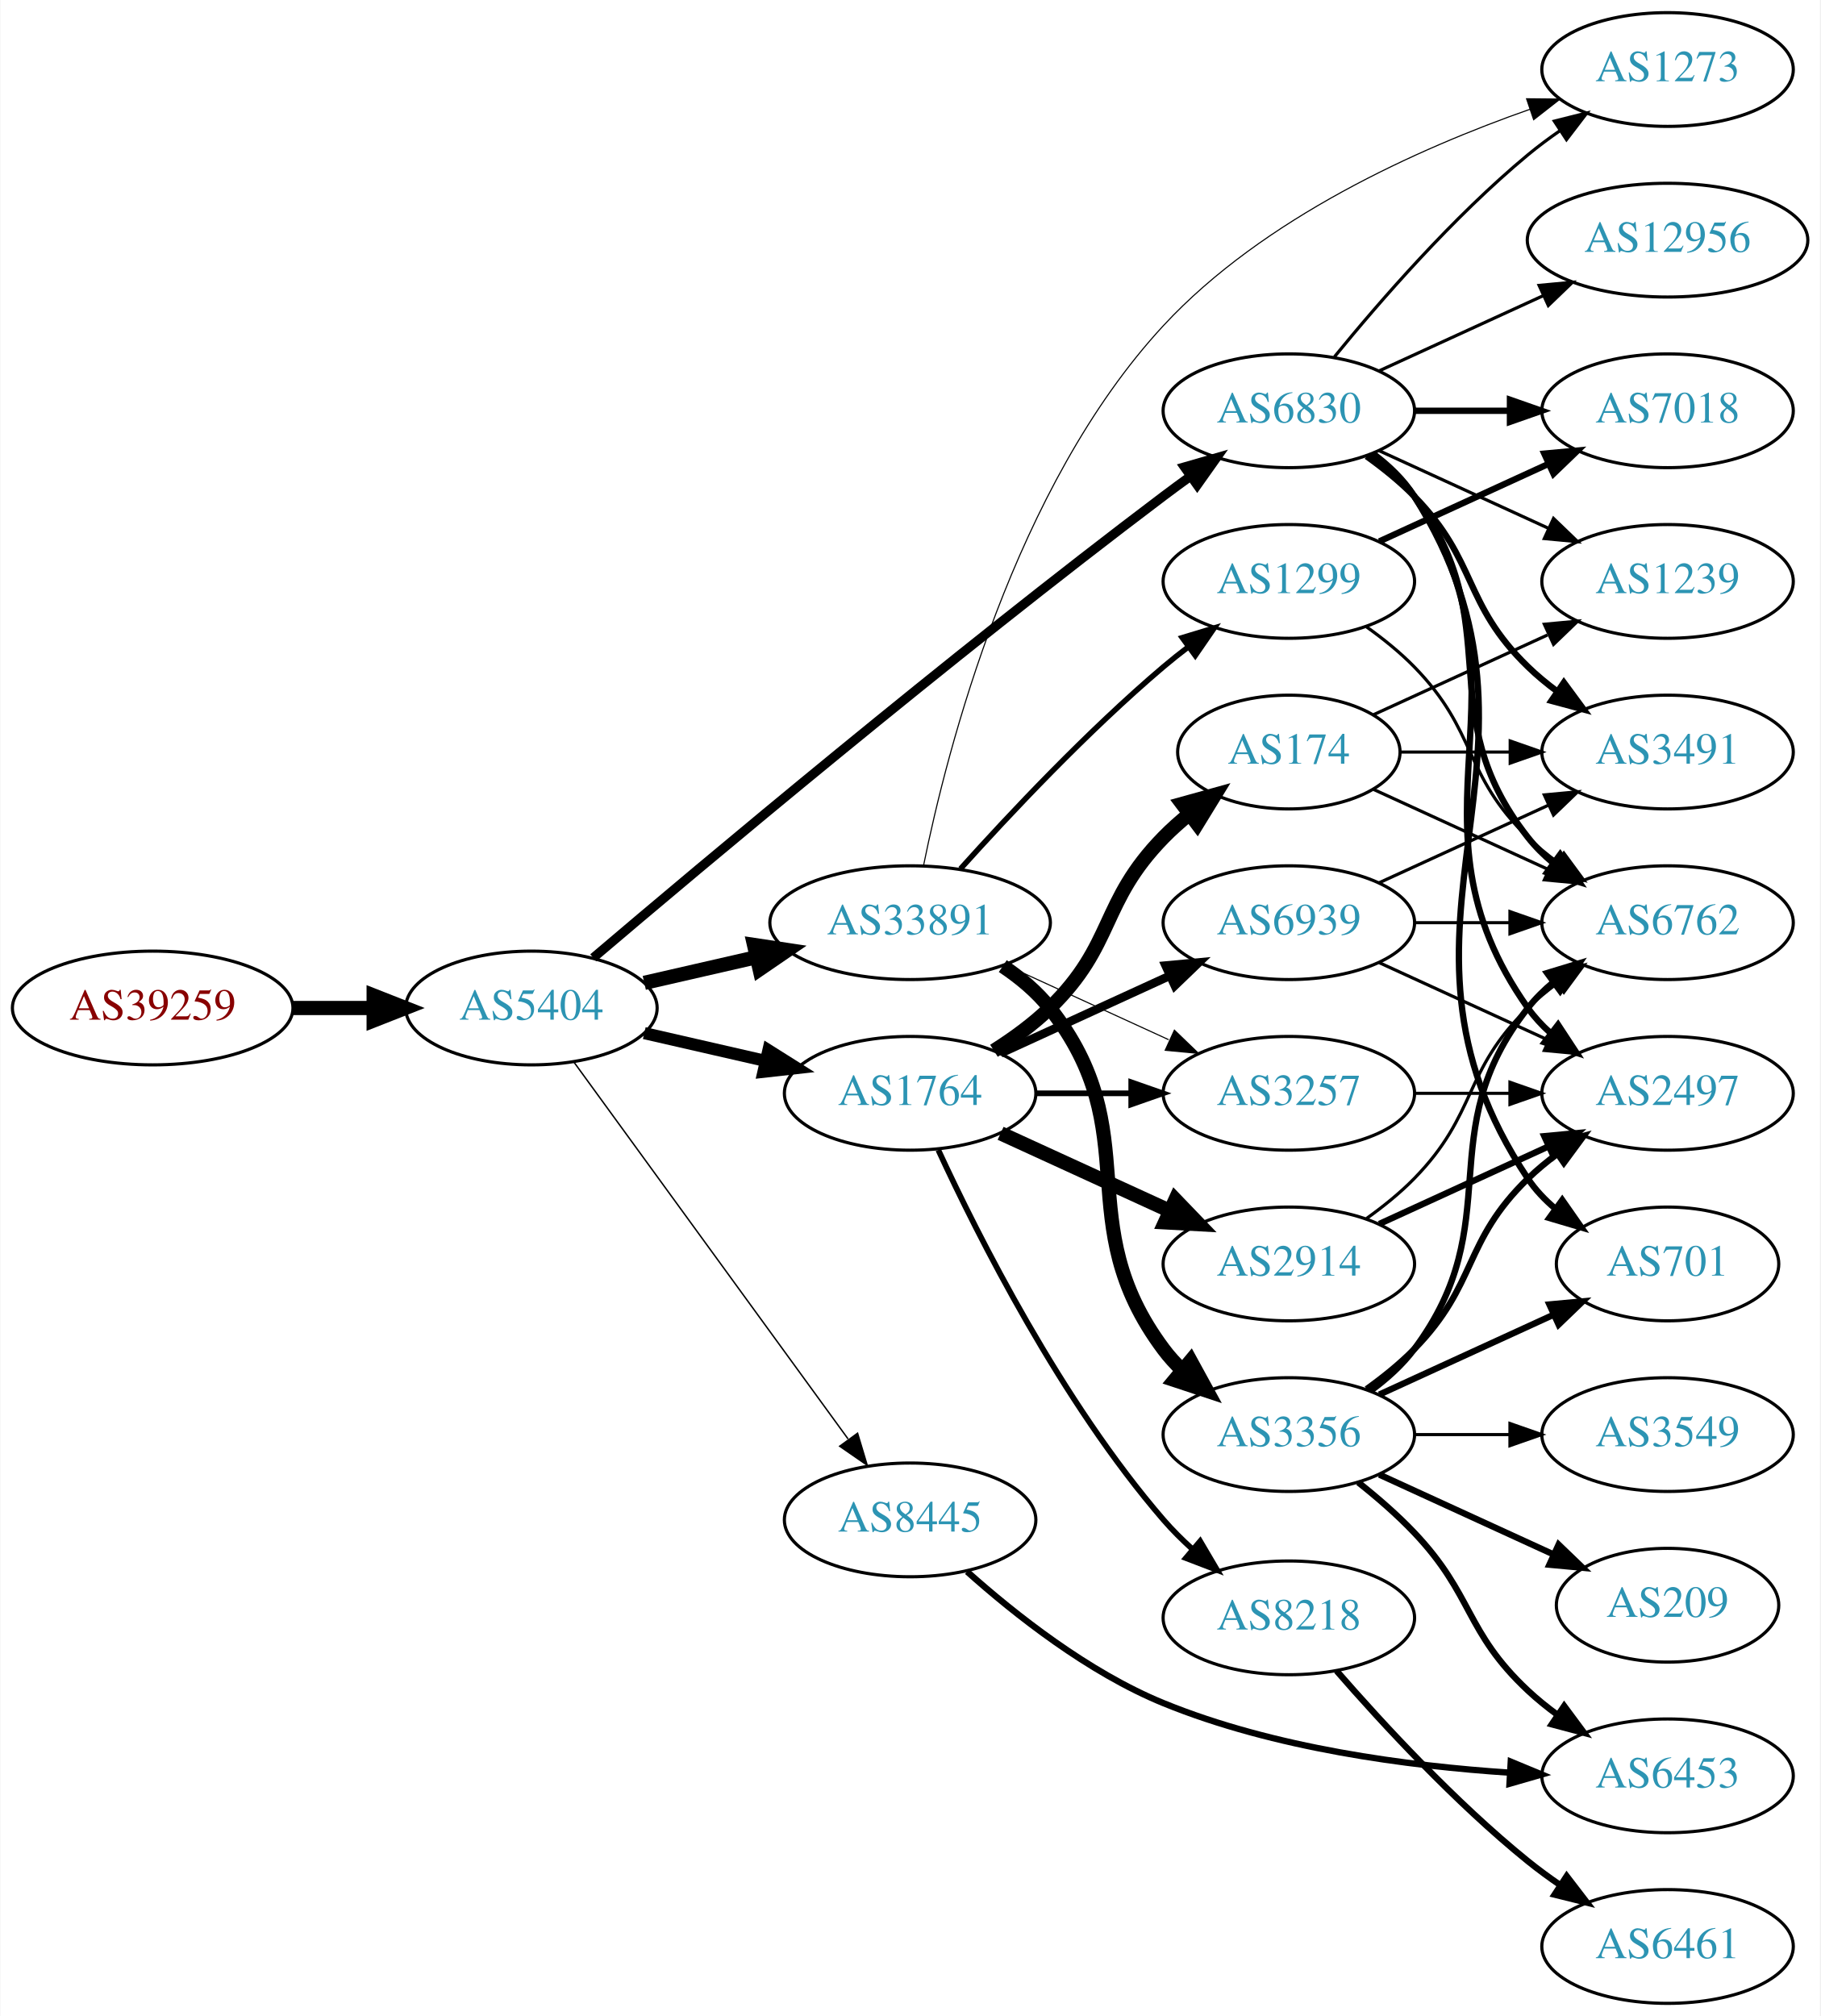
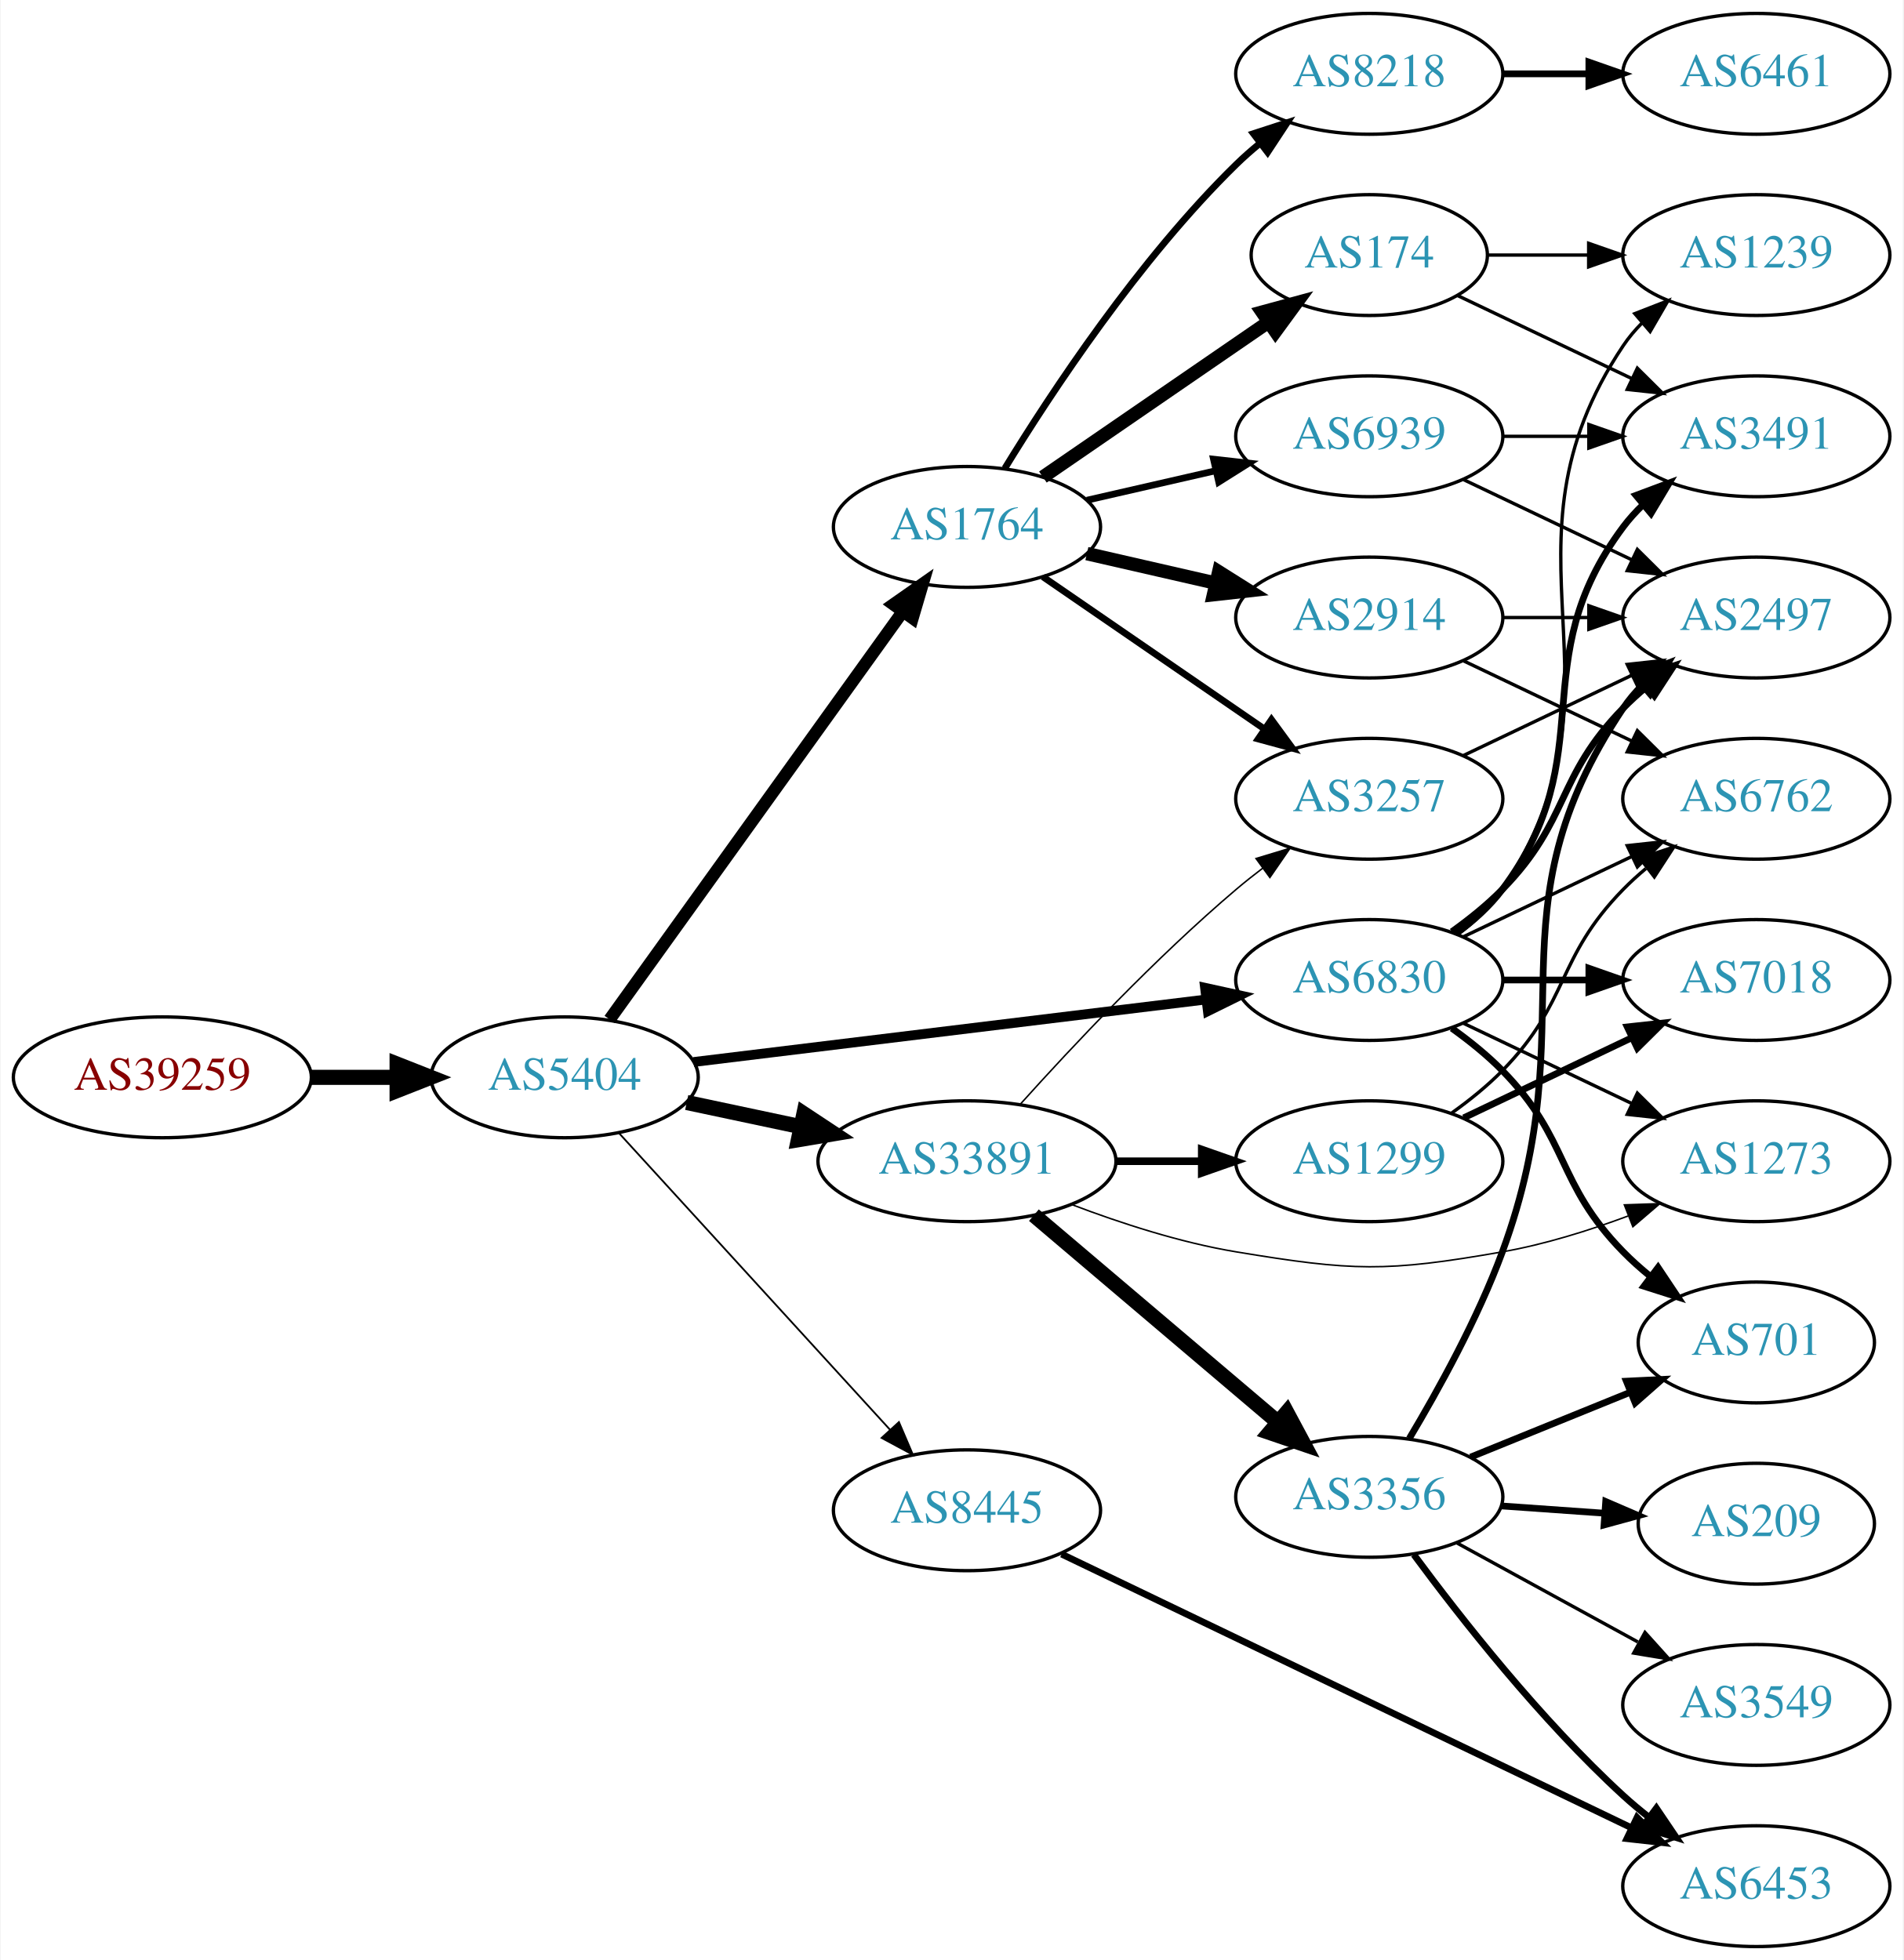
- <svg xmlns="http://www.w3.org/2000/svg" xmlns:xlink="http://www.w3.org/1999/xlink" width="576pt" height="638pt" viewBox="0.00 0.00 575.76 638.00">
-   <g id="graph0" class="graph" transform="scale(1 1) rotate(0) translate(4 634)">
-     <polygon fill="white" stroke="none" points="-4,4 -4,-634 571.762,-634 571.762,4 -4,4" />
+ <svg xmlns="http://www.w3.org/2000/svg" xmlns:xlink="http://www.w3.org/1999/xlink" width="567pt" height="584pt" viewBox="0.00 0.00 566.66 584.00">
+   <g id="graph0" class="graph" transform="scale(1 1) rotate(0) translate(4 580)">
+     <polygon fill="white" stroke="none" points="-4,4 -4,-580 562.663,-580 562.663,4 -4,4" />
    <g id="node1" class="node">
      <g id="a_node1">
        <a xlink:href="/asn/39259" xlink:title="AS39259 ~ Reisenbauer Holding OUE [AT]">
-           <ellipse fill="#ffffff" stroke="black" cx="44.196" cy="-315" rx="44.393" ry="18" />
-           <text text-anchor="middle" x="44.196" y="-311.3" font-family="Times,serif" font-size="14.00" fill="#880000">AS39259</text>
+           <ellipse fill="#ffffff" stroke="black" cx="44.196" cy="-259" rx="44.393" ry="18" />
+           <text text-anchor="middle" x="44.196" y="-255.3" font-family="Times,serif" font-size="14.00" fill="#880000">AS39259</text>
        </a>
      </g>
    </g>
    <g id="node2" class="node">
      <g id="a_node2">
        <a xlink:href="/asn/5404" xlink:title="AS5404 ~ ASN conova communications GmbH [AT]">
-           <ellipse fill="#ffffff" stroke="black" cx="164.039" cy="-315" rx="39.794" ry="18" />
-           <text text-anchor="middle" x="164.039" y="-311.3" font-family="Times,serif" font-size="14.00" fill="#2c94b3">AS5404</text>
+           <ellipse fill="#ffffff" stroke="black" cx="164.039" cy="-259" rx="39.794" ry="18" />
+           <text text-anchor="middle" x="164.039" y="-255.3" font-family="Times,serif" font-size="14.00" fill="#2c94b3">AS5404</text>
        </a>
      </g>
    </g>
    <g id="edge1" class="edge">
-       <path fill="none" stroke="black" stroke-width="4.5" d="M88.407,-315C96.72,-315 105.482,-315 113.965,-315" />
-       <polygon fill="black" stroke="black" stroke-width="4.5" points="114.123,-318.938 124.123,-315 114.123,-311.063 114.123,-318.938" />
+       <path fill="none" stroke="black" stroke-width="4.5" d="M88.407,-259C96.72,-259 105.482,-259 113.965,-259" />
+       <polygon fill="black" stroke="black" stroke-width="4.5" points="114.123,-262.938 124.123,-259 114.123,-255.063 114.123,-262.938" />
    </g>
    <g id="node3" class="node">
      <g id="a_node3">
-         <a xlink:href="/asn/6830" xlink:title="AS6830 ~ LGI-UPC [AT]">
-           <ellipse fill="#ffffff" stroke="black" cx="403.724" cy="-504" rx="39.794" ry="18" />
-           <text text-anchor="middle" x="403.724" y="-500.3" font-family="Times,serif" font-size="14.00" fill="#2c94b3">AS6830</text>
+         <a xlink:href="/asn/1764" xlink:title="AS1764 ~ NEXTLAYER-AS [AT]">
+           <ellipse fill="#ffffff" stroke="black" cx="283.881" cy="-423" rx="39.794" ry="18" />
+           <text text-anchor="middle" x="283.881" y="-419.3" font-family="Times,serif" font-size="14.00" fill="#2c94b3">AS1764</text>
        </a>
      </g>
    </g>
    <g id="edge2" class="edge">
-       <path fill="none" stroke="black" stroke-width="2.925" d="M183.607,-330.881C218.382,-360.45 295.973,-425.603 364.077,-477 366.84,-479.085 369.744,-481.217 372.667,-483.325" />
-       <polygon fill="black" stroke="black" stroke-width="2.925" points="370.677,-486.204 380.857,-489.139 374.729,-480.496 370.677,-486.204" />
+       <path fill="none" stroke="black" stroke-width="3.706" d="M177.427,-276.241C198.257,-305.23 240.391,-363.866 264.62,-397.586" />
+       <polygon fill="black" stroke="black" stroke-width="3.706" points="261.981,-399.912 270.659,-405.99 267.666,-395.827 261.981,-399.912" />
    </g>
    <g id="node4" class="node">
      <g id="a_node4">
        <a xlink:href="/asn/33891" xlink:title="AS33891 ~ CORE-BACKBONE GMBH GLOBAL NETWORK [DE]">
-           <ellipse fill="#ffffff" stroke="black" cx="283.881" cy="-342" rx="44.393" ry="18" />
-           <text text-anchor="middle" x="283.881" y="-338.3" font-family="Times,serif" font-size="14.00" fill="#2c94b3">AS33891</text>
+           <ellipse fill="#ffffff" stroke="black" cx="283.881" cy="-234" rx="44.393" ry="18" />
+           <text text-anchor="middle" x="283.881" y="-230.3" font-family="Times,serif" font-size="14.00" fill="#2c94b3">AS33891</text>
        </a>
      </g>
    </g>
    <g id="edge3" class="edge">
-       <path fill="none" stroke="black" stroke-width="4.5" d="M199.758,-322.955C210.896,-325.507 223.432,-328.379 235.325,-331.104" />
-       <polygon fill="black" stroke="black" stroke-width="4.5" points="234.492,-334.953 245.119,-333.348 236.251,-327.276 234.492,-334.953" />
+       <path fill="none" stroke="black" stroke-width="4.5" d="M200.395,-251.499C211.092,-249.23 223.03,-246.697 234.427,-244.279" />
+       <polygon fill="black" stroke="black" stroke-width="4.5" points="235.294,-248.121 244.259,-242.194 233.66,-240.417 235.294,-248.121" />
    </g>
    <g id="node5" class="node">
      <g id="a_node5">
-         <a xlink:href="/asn/1764" xlink:title="AS1764 ~ NEXTLAYER-AS [AT]">
-           <ellipse fill="#ffffff" stroke="black" cx="283.881" cy="-288" rx="39.794" ry="18" />
-           <text text-anchor="middle" x="283.881" y="-284.3" font-family="Times,serif" font-size="14.00" fill="#2c94b3">AS1764</text>
+         <a xlink:href="/asn/6830" xlink:title="AS6830 ~ LGI-UPC [AT]">
+           <ellipse fill="#ffffff" stroke="black" cx="403.724" cy="-288" rx="39.794" ry="18" />
+           <text text-anchor="middle" x="403.724" y="-284.3" font-family="Times,serif" font-size="14.00" fill="#2c94b3">AS6830</text>
        </a>
      </g>
    </g>
    <g id="edge4" class="edge">
-       <path fill="none" stroke="black" stroke-width="3.825" d="M199.758,-307.045C211.758,-304.296 225.379,-301.175 238.071,-298.267" />
-       <polygon fill="black" stroke="black" stroke-width="3.825" points="239.037,-301.636 248.003,-295.991 237.474,-294.813 239.037,-301.636" />
+       <path fill="none" stroke="black" stroke-width="2.912" d="M202.438,-263.563C243.676,-268.595 310.12,-276.701 355.061,-282.185" />
+       <polygon fill="black" stroke="black" stroke-width="2.912" points="354.8,-285.679 365.15,-283.416 355.648,-278.73 354.8,-285.679" />
    </g>
    <g id="node6" class="node">
      <g id="a_node6">
        <a xlink:href="/asn/8445" xlink:title="AS8445 ~ SALZBURG-AG-AS [AT]">
-           <ellipse fill="#ffffff" stroke="black" cx="283.881" cy="-153" rx="39.794" ry="18" />
-           <text text-anchor="middle" x="283.881" y="-149.3" font-family="Times,serif" font-size="14.00" fill="#2c94b3">AS8445</text>
+           <ellipse fill="#ffffff" stroke="black" cx="283.881" cy="-130" rx="39.794" ry="18" />
+           <text text-anchor="middle" x="283.881" y="-126.3" font-family="Times,serif" font-size="14.00" fill="#2c94b3">AS8445</text>
        </a>
      </g>
    </g>
    <g id="edge5" class="edge">
-       <path fill="none" stroke="black" stroke-width="0.45" d="M177.427,-297.969C198.149,-269.483 239.952,-212.015 264.24,-178.626" />
-       <polygon fill="black" stroke="black" stroke-width="0.45" points="267.252,-180.436 270.304,-170.29 261.591,-176.318 267.252,-180.436" />
+       <path fill="none" stroke="black" stroke-width="0.529" d="M180.203,-242.4C200.709,-219.952 237.414,-179.772 260.932,-154.027" />
+       <polygon fill="black" stroke="black" stroke-width="0.529" points="263.614,-156.28 267.775,-146.537 258.446,-151.559 263.614,-156.28" />
    </g>
    <g id="node7" class="node">
      <g id="a_node7">
-         <a xlink:href="/asn/3491" xlink:title="AS3491 ~ PCCW Global, Inc. [US]">
-           <ellipse fill="#ffffff" stroke="black" cx="523.566" cy="-396" rx="39.794" ry="18" />
-           <text text-anchor="middle" x="523.566" y="-392.3" font-family="Times,serif" font-size="14.00" fill="#2c94b3">AS3491</text>
+         <a xlink:href="/asn/8218" xlink:title="AS8218 ~ legacy Neotelecoms [FR]">
+           <ellipse fill="#ffffff" stroke="black" cx="403.724" cy="-558" rx="39.794" ry="18" />
+           <text text-anchor="middle" x="403.724" y="-554.3" font-family="Times,serif" font-size="14.00" fill="#2c94b3">AS8218</text>
        </a>
      </g>
    </g>
    <g id="edge6" class="edge">
-       <path fill="none" stroke="black" stroke-width="2" d="M428.318,-489.611C433.574,-485.852 438.906,-481.563 443.37,-477 463.543,-456.383 458.677,-443.094 479.37,-423 482.215,-420.237 485.389,-417.614 488.689,-415.166" />
-       <polygon fill="black" stroke="black" stroke-width="2" points="490.755,-417.994 497.037,-409.462 486.806,-412.214 490.755,-417.994" />
+       <path fill="none" stroke="black" stroke-width="2" d="M295.147,-440.44C308.955,-462.991 335.144,-502.722 364.077,-531 366.217,-533.092 368.535,-535.137 370.934,-537.106" />
+       <polygon fill="black" stroke="black" stroke-width="2" points="369.201,-540.185 379.276,-543.464 373.445,-534.618 369.201,-540.185" />
    </g>
    <g id="node8" class="node">
      <g id="a_node8">
-         <a xlink:href="/asn/701" xlink:title="AS701 ~ UUNET [US]">
-           <ellipse fill="#ffffff" stroke="black" cx="523.566" cy="-234" rx="35.194" ry="18" />
-           <text text-anchor="middle" x="523.566" y="-230.3" font-family="Times,serif" font-size="14.00" fill="#2c94b3">AS701</text>
+         <a xlink:href="/asn/174" xlink:title="AS174 ~ Cogent Communications [US]">
+           <ellipse fill="#ffffff" stroke="black" cx="403.724" cy="-504" rx="35.194" ry="18" />
+           <text text-anchor="middle" x="403.724" y="-500.3" font-family="Times,serif" font-size="14.00" fill="#2c94b3">AS174</text>
        </a>
      </g>
    </g>
    <g id="edge7" class="edge">
-       <path fill="none" stroke="black" stroke-width="2" d="M430.25,-490.528C435.295,-486.777 440.05,-482.26 443.37,-477 495.32,-394.7 425.332,-341.944 479.37,-261 481.746,-257.442 484.766,-254.264 488.102,-251.451" />
-       <polygon fill="black" stroke="black" stroke-width="2" points="490.24,-254.224 496.306,-245.538 486.147,-248.545 490.24,-254.224" />
+       <path fill="none" stroke="black" stroke-width="4" d="M306.495,-437.857C325.333,-450.805 352.812,-469.693 373.588,-483.973" />
+       <polygon fill="black" stroke="black" stroke-width="4" points="371.813,-487.001 382.037,-489.781 375.779,-481.232 371.813,-487.001" />
    </g>
    <g id="node9" class="node">
      <g id="a_node9">
-         <a xlink:href="/asn/7018" xlink:title="AS7018 ~ AT&amp;T Services, Inc. [US]">
-           <ellipse fill="#ffffff" stroke="black" cx="523.566" cy="-504" rx="39.794" ry="18" />
-           <text text-anchor="middle" x="523.566" y="-500.3" font-family="Times,serif" font-size="14.00" fill="#2c94b3">AS7018</text>
+         <a xlink:href="/asn/2914" xlink:title="AS2914 ~ NTT America, Inc. [US]">
+           <ellipse fill="#ffffff" stroke="black" cx="403.724" cy="-396" rx="39.794" ry="18" />
+           <text text-anchor="middle" x="403.724" y="-392.3" font-family="Times,serif" font-size="14.00" fill="#2c94b3">AS2914</text>
        </a>
      </g>
    </g>
    <g id="edge8" class="edge">
-       <path fill="none" stroke="black" stroke-width="2" d="M443.636,-504C453.19,-504 463.539,-504 473.502,-504" />
-       <polygon fill="black" stroke="black" stroke-width="2" points="473.695,-507.5 483.695,-504 473.694,-500.5 473.695,-507.5" />
+       <path fill="none" stroke="black" stroke-width="4" d="M319.6,-415.045C331.6,-412.296 345.221,-409.175 357.914,-406.267" />
+       <polygon fill="black" stroke="black" stroke-width="4" points="358.88,-409.636 367.845,-403.991 357.316,-402.813 358.88,-409.636" />
    </g>
    <g id="node10" class="node">
      <g id="a_node10">
-         <a xlink:href="/asn/2497" xlink:title="AS2497 ~ Internet Initiative Japan Inc. [JP]">
-           <ellipse fill="#ffffff" stroke="black" cx="523.566" cy="-288" rx="39.794" ry="18" />
-           <text text-anchor="middle" x="523.566" y="-284.3" font-family="Times,serif" font-size="14.00" fill="#2c94b3">AS2497</text>
+         <a xlink:href="/asn/6939" xlink:title="AS6939 ~ Hurricane Electric LLC [US]">
+           <ellipse fill="#ffffff" stroke="black" cx="403.724" cy="-450" rx="39.794" ry="18" />
+           <text text-anchor="middle" x="403.724" y="-446.3" font-family="Times,serif" font-size="14.00" fill="#2c94b3">AS6939</text>
        </a>
      </g>
    </g>
    <g id="edge9" class="edge">
-       <path fill="none" stroke="black" stroke-width="2" d="M430.043,-490.393C435.099,-486.649 439.91,-482.169 443.37,-477 484.395,-415.706 436.791,-375.225 479.37,-315 481.361,-312.184 483.748,-309.599 486.364,-307.24" />
-       <polygon fill="black" stroke="black" stroke-width="2" points="488.917,-309.694 494.733,-300.838 484.664,-304.135 488.917,-309.694" />
+       <path fill="none" stroke="black" stroke-width="2" d="M319.6,-430.955C331.6,-433.704 345.221,-436.825 357.914,-439.733" />
+       <polygon fill="black" stroke="black" stroke-width="2" points="357.316,-443.187 367.845,-442.009 358.88,-436.364 357.316,-443.187" />
    </g>
    <g id="node11" class="node">
      <g id="a_node11">
-         <a xlink:href="/asn/6762" xlink:title="AS6762 ~ TELECOM ITALIA SPARKLE S.p.A. [IT]">
-           <ellipse fill="#ffffff" stroke="black" cx="523.566" cy="-342" rx="39.794" ry="18" />
-           <text text-anchor="middle" x="523.566" y="-338.3" font-family="Times,serif" font-size="14.00" fill="#2c94b3">AS6762</text>
+         <a xlink:href="/asn/3257" xlink:title="AS3257 ~ GTT [DE]">
+           <ellipse fill="#ffffff" stroke="black" cx="403.724" cy="-342" rx="39.794" ry="18" />
+           <text text-anchor="middle" x="403.724" y="-338.3" font-family="Times,serif" font-size="14.00" fill="#2c94b3">AS3257</text>
        </a>
      </g>
    </g>
    <g id="edge10" class="edge">
-       <path fill="none" stroke="black" stroke-width="2" d="M429.655,-490.118C434.731,-486.389 439.649,-481.984 443.37,-477 473.642,-436.458 448.072,-408.754 479.37,-369 481.695,-366.047 484.439,-363.33 487.398,-360.853" />
-       <polygon fill="black" stroke="black" stroke-width="2" points="489.591,-363.585 495.595,-354.855 485.457,-357.936 489.591,-363.585" />
-     </g>
-     <g id="node12" class="node">
-       <g id="a_node12">
-         <a xlink:href="/asn/1239" xlink:title="AS1239 ~ Sprint [US]">
-           <ellipse fill="#ffffff" stroke="black" cx="523.566" cy="-450" rx="39.794" ry="18" />
-           <text text-anchor="middle" x="523.566" y="-446.3" font-family="Times,serif" font-size="14.00" fill="#2c94b3">AS1239</text>
-         </a>
-       </g>
-     </g>
-     <g id="edge11" class="edge">
-       <path fill="none" stroke="black" d="M432.353,-491.339C448.31,-484.027 468.58,-474.739 485.863,-466.819" />
-       <polygon fill="black" stroke="black" points="487.478,-469.929 495.111,-462.581 484.562,-463.565 487.478,-469.929" />
+       <path fill="none" stroke="black" stroke-width="2" d="M306.495,-408.143C324.984,-395.435 351.798,-377.005 372.427,-362.825" />
+       <polygon fill="black" stroke="black" stroke-width="2" points="374.589,-365.586 380.848,-357.037 370.624,-359.817 374.589,-365.586" />
+     </g>
+     <g id="edge14" class="edge">
+       <path fill="none" stroke="black" stroke-width="0.45" d="M299.814,-251.044C315.14,-268.097 340.075,-294.65 364.077,-315 366.574,-317.117 369.235,-319.232 371.946,-321.293" />
+       <polygon fill="black" stroke="black" stroke-width="0.45" points="369.983,-324.194 380.123,-327.266 374.112,-318.541 369.983,-324.194" />
    </g>
    <g id="node13" class="node">
      <g id="a_node13">
-         <a xlink:href="/asn/12956" xlink:title="AS12956 ~ TELXIUS [ES]">
-           <ellipse fill="#ffffff" stroke="black" cx="523.566" cy="-558" rx="44.393" ry="18" />
-           <text text-anchor="middle" x="523.566" y="-554.3" font-family="Times,serif" font-size="14.00" fill="#2c94b3">AS12956</text>
+         <a xlink:href="/asn/3356" xlink:title="AS3356 ~ Level 3 Parent, LLC [US]">
+           <ellipse fill="#ffffff" stroke="black" cx="403.724" cy="-134" rx="39.794" ry="18" />
+           <text text-anchor="middle" x="403.724" y="-130.3" font-family="Times,serif" font-size="14.00" fill="#2c94b3">AS3356</text>
        </a>
      </g>
    </g>
    <g id="edge12" class="edge">
-       <path fill="none" stroke="black" d="M432.353,-516.661C447.85,-523.762 467.417,-532.728 484.364,-540.494" />
-       <polygon fill="black" stroke="black" points="482.917,-543.681 493.466,-544.665 485.833,-537.317 482.917,-543.681" />
+       <path fill="none" stroke="black" stroke-width="4.5" d="M303.815,-217.933C323.516,-201.215 354.511,-174.913 376.549,-156.211" />
+       <polygon fill="black" stroke="black" stroke-width="4.5" points="379.149,-159.17 384.226,-149.697 374.053,-153.165 379.149,-159.17" />
    </g>
    <g id="node14" class="node">
      <g id="a_node14">
-         <a xlink:href="/asn/1273" xlink:title="AS1273 ~ Vodafone Group PLC [EU]">
-           <ellipse fill="#ffffff" stroke="black" cx="523.566" cy="-612" rx="39.794" ry="18" />
-           <text text-anchor="middle" x="523.566" y="-608.3" font-family="Times,serif" font-size="14.00" fill="#2c94b3">AS1273</text>
+         <a xlink:href="/asn/1299" xlink:title="AS1299 ~ Telia Carrier [EU]">
+           <ellipse fill="#ffffff" stroke="black" cx="403.724" cy="-234" rx="39.794" ry="18" />
+           <text text-anchor="middle" x="403.724" y="-230.3" font-family="Times,serif" font-size="14.00" fill="#2c94b3">AS1299</text>
        </a>
      </g>
    </g>
    <g id="edge13" class="edge">
-       <path fill="none" stroke="black" d="M418.143,-521.065C432.257,-538.375 455.672,-565.345 479.37,-585 482.587,-587.668 486.087,-590.27 489.658,-592.741" />
-       <polygon fill="black" stroke="black" points="487.735,-595.666 498.014,-598.236 491.581,-589.817 487.735,-595.666" />
-     </g>
-     <g id="edge17" class="edge">
-       <path fill="none" stroke="black" stroke-width="0.346" d="M288.137,-360.132C295.541,-396.668 316.792,-479.994 364.077,-531 395.666,-565.074 444.823,-587.065 480.014,-599.412" />
-       <polygon fill="black" stroke="black" stroke-width="0.346" points="478.949,-602.746 489.543,-602.64 481.195,-596.116 478.949,-602.746" />
+       <path fill="none" stroke="black" stroke-width="2.25" d="M328.092,-234C336.405,-234 345.168,-234 353.65,-234" />
+       <polygon fill="black" stroke="black" stroke-width="2.25" points="353.809,-237.5 363.809,-234 353.809,-230.5 353.809,-237.5" />
    </g>
    <g id="node15" class="node">
      <g id="a_node15">
-         <a xlink:href="/asn/3356" xlink:title="AS3356 ~ Level 3 Parent, LLC [US]">
-           <ellipse fill="#ffffff" stroke="black" cx="403.724" cy="-180" rx="39.794" ry="18" />
-           <text text-anchor="middle" x="403.724" y="-176.3" font-family="Times,serif" font-size="14.00" fill="#2c94b3">AS3356</text>
-         </a>
-       </g>
-     </g>
-     <g id="edge14" class="edge">
-       <path fill="none" stroke="black" stroke-width="4.5" d="M313.197,-328.261C318.712,-324.567 324.029,-320.142 328.077,-315 359.376,-275.246 333.806,-247.542 364.077,-207 365.822,-204.664 367.829,-202.455 369.992,-200.383" />
-       <polygon fill="black" stroke="black" stroke-width="4.5" points="372.632,-203.309 377.793,-193.882 367.59,-197.259 372.632,-203.309" />
+         <a xlink:href="/asn/1273" xlink:title="AS1273 ~ Vodafone Group PLC [EU]">
+           <ellipse fill="#ffffff" stroke="black" cx="519.017" cy="-234" rx="39.794" ry="18" />
+           <text text-anchor="middle" x="519.017" y="-230.3" font-family="Times,serif" font-size="14.00" fill="#2c94b3">AS1273</text>
+         </a>
+       </g>
+     </g>
+     <g id="edge15" class="edge">
+       <path fill="none" stroke="black" stroke-width="0.45" d="M315.116,-221.08C329.634,-215.558 347.454,-209.756 364.077,-207 398.844,-201.236 408.658,-200.915 443.37,-207 455.884,-209.194 469.065,-213.309 480.81,-217.677" />
+       <polygon fill="black" stroke="black" stroke-width="0.45" points="479.704,-221.002 490.292,-221.369 482.244,-214.479 479.704,-221.002" />
+     </g>
+     <g id="edge22" class="edge">
+       <path fill="none" stroke="black" d="M431.86,-275.066C446.854,-267.919 465.675,-258.948 481.898,-251.215" />
+       <polygon fill="black" stroke="black" points="483.581,-254.291 491.102,-246.829 480.569,-247.972 483.581,-254.291" />
    </g>
    <g id="node16" class="node">
      <g id="a_node16">
-         <a xlink:href="/asn/1299" xlink:title="AS1299 ~ Telia Carrier [EU]">
-           <ellipse fill="#ffffff" stroke="black" cx="403.724" cy="-450" rx="39.794" ry="18" />
-           <text text-anchor="middle" x="403.724" y="-446.3" font-family="Times,serif" font-size="14.00" fill="#2c94b3">AS1299</text>
-         </a>
-       </g>
-     </g>
-     <g id="edge15" class="edge">
-       <path fill="none" stroke="black" stroke-width="1.731" d="M299.814,-359.044C315.14,-376.097 340.075,-402.65 364.077,-423 366.574,-425.117 369.235,-427.232 371.946,-429.293" />
-       <polygon fill="black" stroke="black" stroke-width="1.731" points="369.983,-432.194 380.123,-435.266 374.112,-426.541 369.983,-432.194" />
+         <a xlink:href="/asn/6762" xlink:title="AS6762 ~ TELECOM ITALIA SPARKLE S.p.A. [IT]">
+           <ellipse fill="#ffffff" stroke="black" cx="519.017" cy="-342" rx="39.794" ry="18" />
+           <text text-anchor="middle" x="519.017" y="-338.3" font-family="Times,serif" font-size="14.00" fill="#2c94b3">AS6762</text>
+         </a>
+       </g>
+     </g>
+     <g id="edge16" class="edge">
+       <path fill="none" stroke="black" d="M431.86,-300.934C446.854,-308.081 465.675,-317.052 481.898,-324.785" />
+       <polygon fill="black" stroke="black" points="480.569,-328.028 491.102,-329.171 483.581,-321.709 480.569,-328.028" />
    </g>
    <g id="node17" class="node">
      <g id="a_node17">
-         <a xlink:href="/asn/3257" xlink:title="AS3257 ~ GTT [DE]">
-           <ellipse fill="#ffffff" stroke="black" cx="403.724" cy="-288" rx="39.794" ry="18" />
-           <text text-anchor="middle" x="403.724" y="-284.3" font-family="Times,serif" font-size="14.00" fill="#2c94b3">AS3257</text>
-         </a>
-       </g>
-     </g>
-     <g id="edge16" class="edge">
-       <path fill="none" stroke="black" stroke-width="0.346" d="M314.011,-328.652C329.622,-321.498 349.02,-312.609 365.692,-304.97" />
-       <polygon fill="black" stroke="black" stroke-width="0.346" points="367.511,-307.986 375.144,-300.638 364.595,-301.622 367.511,-307.986" />
-     </g>
-     <g id="edge24" class="edge">
-       <path fill="none" stroke="black" stroke-width="1.8" d="M323.794,-288C333.347,-288 343.697,-288 353.659,-288" />
-       <polygon fill="black" stroke="black" stroke-width="1.8" points="353.852,-291.5 363.852,-288 353.852,-284.5 353.852,-291.5" />
+         <a xlink:href="/asn/7018" xlink:title="AS7018 ~ AT&amp;T Services, Inc. [US]">
+           <ellipse fill="#ffffff" stroke="black" cx="519.017" cy="-288" rx="39.794" ry="18" />
+           <text text-anchor="middle" x="519.017" y="-284.3" font-family="Times,serif" font-size="14.00" fill="#2c94b3">AS7018</text>
+         </a>
+       </g>
+     </g>
+     <g id="edge17" class="edge">
+       <path fill="none" stroke="black" stroke-width="2" d="M443.396,-288C451.599,-288 460.363,-288 468.895,-288" />
+       <polygon fill="black" stroke="black" stroke-width="2" points="469.134,-291.5 479.134,-288 469.134,-284.5 469.134,-291.5" />
    </g>
    <g id="node18" class="node">
      <g id="a_node18">
-         <a xlink:href="/asn/8218" xlink:title="AS8218 ~ legacy Neotelecoms [FR]">
-           <ellipse fill="#ffffff" stroke="black" cx="403.724" cy="-122" rx="39.794" ry="18" />
-           <text text-anchor="middle" x="403.724" y="-118.3" font-family="Times,serif" font-size="14.00" fill="#2c94b3">AS8218</text>
-         </a>
-       </g>
-     </g>
-     <g id="edge20" class="edge">
-       <path fill="none" stroke="black" stroke-width="1.8" d="M292.802,-270.061C305.355,-242.866 331.742,-190.419 364.077,-153 366.861,-149.779 370.013,-146.644 373.287,-143.683" />
-       <polygon fill="black" stroke="black" stroke-width="1.8" points="375.659,-146.261 381.032,-137.13 371.137,-140.917 375.659,-146.261" />
+         <a xlink:href="/asn/3491" xlink:title="AS3491 ~ PCCW Global, Inc. [US]">
+           <ellipse fill="#ffffff" stroke="black" cx="519.017" cy="-450" rx="39.794" ry="18" />
+           <text text-anchor="middle" x="519.017" y="-446.3" font-family="Times,serif" font-size="14.00" fill="#2c94b3">AS3491</text>
+         </a>
+       </g>
+     </g>
+     <g id="edge18" class="edge">
+       <path fill="none" stroke="black" stroke-width="2" d="M429.655,-301.882C434.731,-305.611 439.649,-310.016 443.37,-315 473.642,-355.542 449.099,-382.458 479.37,-423 481.115,-425.336 483.122,-427.545 485.285,-429.617" />
+       <polygon fill="black" stroke="black" stroke-width="2" points="483.163,-432.405 493.086,-436.118 487.645,-427.027 483.163,-432.405" />
    </g>
    <g id="node19" class="node">
      <g id="a_node19">
-         <a xlink:href="/asn/2914" xlink:title="AS2914 ~ NTT America, Inc. [US]">
-           <ellipse fill="#ffffff" stroke="black" cx="403.724" cy="-234" rx="39.794" ry="18" />
-           <text text-anchor="middle" x="403.724" y="-230.3" font-family="Times,serif" font-size="14.00" fill="#2c94b3">AS2914</text>
-         </a>
-       </g>
-     </g>
-     <g id="edge21" class="edge">
-       <path fill="none" stroke="black" stroke-width="4.5" d="M312.51,-275.339C328.467,-268.027 348.738,-258.739 366.02,-250.819" />
-       <polygon fill="black" stroke="black" stroke-width="4.5" points="367.817,-254.327 375.268,-246.581 364.537,-247.168 367.817,-254.327" />
+         <a xlink:href="/asn/701" xlink:title="AS701 ~ UUNET [US]">
+           <ellipse fill="#ffffff" stroke="black" cx="519.017" cy="-180" rx="35.194" ry="18" />
+           <text text-anchor="middle" x="519.017" y="-176.3" font-family="Times,serif" font-size="14.00" fill="#2c94b3">AS701</text>
+         </a>
+       </g>
+     </g>
+     <g id="edge19" class="edge">
+       <path fill="none" stroke="black" stroke-width="2" d="M428.318,-273.611C433.574,-269.852 438.906,-265.563 443.37,-261 463.543,-240.383 459.198,-227.617 479.37,-207 481.849,-204.466 484.596,-202.017 487.448,-199.696" />
+       <polygon fill="black" stroke="black" stroke-width="2" points="489.751,-202.343 495.634,-193.532 485.54,-196.752 489.751,-202.343" />
    </g>
    <g id="node20" class="node">
      <g id="a_node20">
-         <a xlink:href="/asn/174" xlink:title="AS174 ~ Cogent Communications [US]">
-           <ellipse fill="#ffffff" stroke="black" cx="403.724" cy="-396" rx="35.194" ry="18" />
-           <text text-anchor="middle" x="403.724" y="-392.3" font-family="Times,serif" font-size="14.00" fill="#2c94b3">AS174</text>
-         </a>
-       </g>
-     </g>
-     <g id="edge22" class="edge">
-       <path fill="none" stroke="black" stroke-width="4.5" d="M310.41,-301.462C316.573,-305.362 322.875,-309.948 328.077,-315 348.771,-335.094 343.905,-348.383 364.077,-369 366.556,-371.534 369.303,-373.983 372.156,-376.304" />
-       <polygon fill="black" stroke="black" stroke-width="4.5" points="369.984,-379.598 380.341,-382.468 374.721,-373.307 369.984,-379.598" />
+         <a xlink:href="/asn/2497" xlink:title="AS2497 ~ Internet Initiative Japan Inc. [JP]">
+           <ellipse fill="#ffffff" stroke="black" cx="519.017" cy="-396" rx="39.794" ry="18" />
+           <text text-anchor="middle" x="519.017" y="-392.3" font-family="Times,serif" font-size="14.00" fill="#2c94b3">AS2497</text>
+         </a>
+       </g>
+     </g>
+     <g id="edge20" class="edge">
+       <path fill="none" stroke="black" stroke-width="2" d="M428.318,-302.389C433.574,-306.148 438.906,-310.437 443.37,-315 463.543,-335.617 459.198,-348.383 479.37,-369 481.463,-371.139 483.746,-373.218 486.123,-375.21" />
+       <polygon fill="black" stroke="black" stroke-width="2" points="484.367,-378.275 494.423,-381.611 488.641,-372.732 484.367,-378.275" />
    </g>
    <g id="node21" class="node">
      <g id="a_node21">
-         <a xlink:href="/asn/6939" xlink:title="AS6939 ~ Hurricane Electric LLC [US]">
-           <ellipse fill="#ffffff" stroke="black" cx="403.724" cy="-342" rx="39.794" ry="18" />
-           <text text-anchor="middle" x="403.724" y="-338.3" font-family="Times,serif" font-size="14.00" fill="#2c94b3">AS6939</text>
-         </a>
-       </g>
-     </g>
-     <g id="edge23" class="edge">
-       <path fill="none" stroke="black" stroke-width="2.7" d="M312.51,-300.661C328.467,-307.973 348.738,-317.261 366.02,-325.181" />
-       <polygon fill="black" stroke="black" stroke-width="2.7" points="364.719,-328.435 375.268,-329.419 367.635,-322.071 364.719,-328.435" />
+         <a xlink:href="/asn/1239" xlink:title="AS1239 ~ Sprint [US]">
+           <ellipse fill="#ffffff" stroke="black" cx="519.017" cy="-504" rx="39.794" ry="18" />
+           <text text-anchor="middle" x="519.017" y="-500.3" font-family="Times,serif" font-size="14.00" fill="#2c94b3">AS1239</text>
+         </a>
+       </g>
+     </g>
+     <g id="edge21" class="edge">
+       <path fill="none" stroke="black" d="M430.043,-301.607C435.099,-305.351 439.91,-309.831 443.37,-315 484.395,-376.294 438.346,-415.706 479.37,-477 480.992,-479.423 482.911,-481.695 485.013,-483.81" />
+       <polygon fill="black" stroke="black" points="482.826,-486.546 492.698,-490.393 487.38,-481.229 482.826,-486.546" />
    </g>
    <g id="node24" class="node">
      <g id="a_node24">
        <a xlink:href="/asn/6453" xlink:title="AS6453 ~ TATA COMMUNICATIONS (AMERICA) INC [US]">
-           <ellipse fill="#ffffff" stroke="black" cx="523.566" cy="-72" rx="39.794" ry="18" />
-           <text text-anchor="middle" x="523.566" y="-68.3" font-family="Times,serif" font-size="14.00" fill="#2c94b3">AS6453</text>
-         </a>
-       </g>
+           <ellipse fill="#ffffff" stroke="black" cx="519.017" cy="-18" rx="39.794" ry="18" />
+           <text text-anchor="middle" x="519.017" y="-14.3" font-family="Times,serif" font-size="14.00" fill="#2c94b3">AS6453</text>
+         </a>
+       </g>
+     </g>
+     <g id="edge34" class="edge">
+       <path fill="none" stroke="black" stroke-width="2" d="M312.081,-116.933C354.108,-96.743 434.87,-57.944 481.797,-35.4" />
+       <polygon fill="black" stroke="black" stroke-width="2" points="483.492,-38.469 490.99,-30.984 480.461,-32.159 483.492,-38.469" />
+     </g>
+     <g id="node12" class="node">
+       <g id="a_node12">
+         <a xlink:href="/asn/6461" xlink:title="AS6461 ~ Zayo Bandwidth [US]">
+           <ellipse fill="#ffffff" stroke="black" cx="519.017" cy="-558" rx="39.794" ry="18" />
+           <text text-anchor="middle" x="519.017" y="-554.3" font-family="Times,serif" font-size="14.00" fill="#2c94b3">AS6461</text>
+         </a>
+       </g>
+     </g>
+     <g id="edge11" class="edge">
+       <path fill="none" stroke="black" stroke-width="2" d="M443.396,-558C451.599,-558 460.363,-558 468.895,-558" />
+       <polygon fill="black" stroke="black" stroke-width="2" points="469.134,-561.5 479.134,-558 469.134,-554.5 469.134,-561.5" />
+     </g>
+     <g id="edge26" class="edge">
+       <path fill="none" stroke="black" d="M430.149,-491.881C445.452,-484.587 465.175,-475.186 482.057,-467.14" />
+       <polygon fill="black" stroke="black" points="483.576,-470.293 491.097,-462.831 480.564,-463.974 483.576,-470.293" />
+     </g>
+     <g id="edge25" class="edge">
+       <path fill="none" stroke="black" d="M439.023,-504C448.4,-504 458.75,-504 468.785,-504" />
+       <polygon fill="black" stroke="black" points="469.074,-507.5 479.074,-504 469.074,-500.5 469.074,-507.5" />
+     </g>
+     <g id="edge24" class="edge">
+       <path fill="none" stroke="black" d="M431.86,-383.066C446.854,-375.919 465.675,-366.948 481.898,-359.215" />
+       <polygon fill="black" stroke="black" points="483.581,-362.291 491.102,-354.829 480.569,-355.972 483.581,-362.291" />
+     </g>
+     <g id="edge23" class="edge">
+       <path fill="none" stroke="black" d="M443.396,-396C451.599,-396 460.363,-396 468.895,-396" />
+       <polygon fill="black" stroke="black" points="469.134,-399.5 479.134,-396 469.134,-392.5 469.134,-399.5" />
+     </g>
+     <g id="edge35" class="edge">
+       <path fill="none" stroke="black" d="M443.396,-450C451.599,-450 460.363,-450 468.895,-450" />
+       <polygon fill="black" stroke="black" points="469.134,-453.5 479.134,-450 469.134,-446.5 469.134,-453.5" />
+     </g>
+     <g id="edge36" class="edge">
+       <path fill="none" stroke="black" d="M431.86,-437.066C446.854,-429.919 465.675,-420.948 481.898,-413.215" />
+       <polygon fill="black" stroke="black" points="483.581,-416.291 491.102,-408.829 480.569,-409.972 483.581,-416.291" />
    </g>
    <g id="edge37" class="edge">
-       <path fill="none" stroke="black" stroke-width="2" d="M301.9,-136.647C316.984,-123.168 340.257,-104.739 364.077,-95 399.027,-80.711 441.497,-75.109 473.673,-72.999" />
-       <polygon fill="black" stroke="black" stroke-width="2" points="473.949,-76.49 483.735,-72.431 473.554,-69.501 473.949,-76.49" />
-     </g>
-     <g id="edge26" class="edge">
-       <path fill="none" stroke="black" stroke-width="2" d="M432.353,-192.661C448.769,-200.183 469.75,-209.798 487.347,-217.861" />
-       <polygon fill="black" stroke="black" stroke-width="2" points="486.176,-221.174 496.725,-222.158 489.092,-214.811 486.176,-221.174" />
-     </g>
-     <g id="edge28" class="edge">
-       <path fill="none" stroke="black" stroke-width="2" d="M428.318,-194.389C433.574,-198.148 438.906,-202.437 443.37,-207 463.543,-227.617 458.677,-240.906 479.37,-261 482.215,-263.763 485.389,-266.386 488.689,-268.834" />
-       <polygon fill="black" stroke="black" stroke-width="2" points="486.806,-271.786 497.037,-274.538 490.755,-266.006 486.806,-271.786" />
+       <path fill="none" stroke="black" d="M431.86,-354.934C446.854,-362.081 465.675,-371.052 481.898,-378.785" />
+       <polygon fill="black" stroke="black" points="480.569,-382.028 491.102,-383.171 483.581,-375.709 480.569,-382.028" />
+     </g>
+     <g id="edge31" class="edge">
+       <path fill="none" stroke="black" stroke-width="2" d="M433.9,-145.846C448.313,-151.698 465.857,-158.822 481.186,-165.046" />
+       <polygon fill="black" stroke="black" stroke-width="2" points="480.303,-168.465 490.885,-168.984 482.936,-161.979 480.303,-168.465" />
+     </g>
+     <g id="edge33" class="edge">
+       <path fill="none" stroke="black" stroke-width="2" d="M415.64,-151.381C424.266,-165.797 436.037,-187.084 443.37,-207 468.854,-276.214 438.346,-307.706 479.37,-369 480.992,-371.423 482.911,-373.695 485.013,-375.81" />
+       <polygon fill="black" stroke="black" stroke-width="2" points="482.826,-378.546 492.698,-382.393 487.38,-373.229 482.826,-378.546" />
+     </g>
+     <g id="node22" class="node">
+       <g id="a_node22">
+         <a xlink:href="/asn/3549" xlink:title="AS3549 ~ Level 3 Parent, LLC [US]">
+           <ellipse fill="#ffffff" stroke="black" cx="519.017" cy="-72" rx="39.794" ry="18" />
+           <text text-anchor="middle" x="519.017" y="-68.3" font-family="Times,serif" font-size="14.00" fill="#2c94b3">AS3549</text>
+         </a>
+       </g>
    </g>
    <g id="edge29" class="edge">
-       <path fill="none" stroke="black" stroke-width="2" d="M429.655,-193.882C434.731,-197.611 439.649,-202.016 443.37,-207 473.642,-247.542 448.072,-275.246 479.37,-315 481.695,-317.953 484.439,-320.67 487.398,-323.147" />
-       <polygon fill="black" stroke="black" stroke-width="2" points="485.457,-326.064 495.595,-329.145 489.591,-320.415 485.457,-326.064" />
+       <path fill="none" stroke="black" d="M429.867,-120.24C445.708,-111.571 466.369,-100.265 483.706,-90.777" />
+       <polygon fill="black" stroke="black" points="485.852,-93.592 492.944,-85.721 482.491,-87.452 485.852,-93.592" />
    </g>
    <g id="node23" class="node">
      <g id="a_node23">
-         <a xlink:href="/asn/3549" xlink:title="AS3549 ~ Level 3 Parent, LLC [US]">
-           <ellipse fill="#ffffff" stroke="black" cx="523.566" cy="-180" rx="39.794" ry="18" />
-           <text text-anchor="middle" x="523.566" y="-176.3" font-family="Times,serif" font-size="14.00" fill="#2c94b3">AS3549</text>
-         </a>
-       </g>
+         <a xlink:href="/asn/209" xlink:title="AS209 ~ CenturyLink Communications, LLC [US]">
+           <ellipse fill="#ffffff" stroke="black" cx="519.017" cy="-126" rx="35.194" ry="18" />
+           <text text-anchor="middle" x="519.017" y="-122.3" font-family="Times,serif" font-size="14.00" fill="#2c94b3">AS209</text>
+         </a>
+       </g>
+     </g>
+     <g id="edge30" class="edge">
+       <path fill="none" stroke="black" stroke-width="2" d="M443.08,-131.292C452.894,-130.599 463.529,-129.848 473.62,-129.135" />
+       <polygon fill="black" stroke="black" stroke-width="2" points="474.152,-132.606 483.881,-128.41 473.659,-125.624 474.152,-132.606" />
+     </g>
+     <g id="edge32" class="edge">
+       <path fill="none" stroke="black" stroke-width="2" d="M417.011,-116.775C430.913,-97.947 454.828,-67.47 479.37,-45 481.785,-42.789 484.389,-40.61 487.063,-38.507" />
+       <polygon fill="black" stroke="black" stroke-width="2" points="489.247,-41.245 495.182,-32.468 485.069,-35.628 489.247,-41.245" />
+     </g>
+     <g id="edge28" class="edge">
+       <path fill="none" stroke="black" d="M428.318,-248.389C433.574,-252.148 438.906,-256.437 443.37,-261 463.543,-281.617 459.198,-294.383 479.37,-315 481.463,-317.139 483.746,-319.218 486.123,-321.21" />
+       <polygon fill="black" stroke="black" points="484.367,-324.275 494.423,-327.611 488.641,-318.732 484.367,-324.275" />
    </g>
    <g id="edge27" class="edge">
-       <path fill="none" stroke="black" d="M443.636,-180C453.19,-180 463.539,-180 473.502,-180" />
-       <polygon fill="black" stroke="black" points="473.695,-183.5 483.695,-180 473.694,-176.5 473.695,-183.5" />
-     </g>
-     <g id="edge30" class="edge">
-       <path fill="none" stroke="black" stroke-width="2" d="M425.676,-164.882C431.682,-160.113 438.041,-154.614 443.37,-149 462.223,-129.14 459.385,-117.719 479.37,-99 482.265,-96.289 485.471,-93.699 488.79,-91.271" />
-       <polygon fill="black" stroke="black" stroke-width="2" points="490.85,-94.103 497.162,-85.593 486.921,-88.309 490.85,-94.103" />
-     </g>
-     <g id="node25" class="node">
-       <g id="a_node25">
-         <a xlink:href="/asn/209" xlink:title="AS209 ~ CenturyLink Communications, LLC [US]">
-           <ellipse fill="#ffffff" stroke="black" cx="523.566" cy="-126" rx="35.194" ry="18" />
-           <text text-anchor="middle" x="523.566" y="-122.3" font-family="Times,serif" font-size="14.00" fill="#2c94b3">AS209</text>
-         </a>
-       </g>
-     </g>
-     <g id="edge31" class="edge">
-       <path fill="none" stroke="black" stroke-width="2" d="M432.353,-167.339C448.769,-159.817 469.75,-150.202 487.347,-142.139" />
-       <polygon fill="black" stroke="black" stroke-width="2" points="489.092,-145.189 496.725,-137.842 486.176,-138.826 489.092,-145.189" />
-     </g>
-     <g id="edge18" class="edge">
-       <path fill="none" stroke="black" stroke-width="2" d="M432.353,-462.661C448.31,-469.973 468.58,-479.261 485.863,-487.181" />
-       <polygon fill="black" stroke="black" stroke-width="2" points="484.562,-490.435 495.111,-491.419 487.478,-484.071 484.562,-490.435" />
-     </g>
-     <g id="edge19" class="edge">
-       <path fill="none" stroke="black" d="M428.318,-435.611C433.574,-431.852 438.906,-427.563 443.37,-423 463.543,-402.383 458.677,-389.094 479.37,-369 482.215,-366.237 485.389,-363.614 488.689,-361.166" />
-       <polygon fill="black" stroke="black" points="490.755,-363.994 497.037,-355.462 486.806,-358.214 490.755,-363.994" />
-     </g>
-     <g id="edge41" class="edge">
-       <path fill="none" stroke="black" d="M443.636,-288C453.19,-288 463.539,-288 473.502,-288" />
-       <polygon fill="black" stroke="black" points="473.695,-291.5 483.695,-288 473.694,-284.5 473.695,-291.5" />
-     </g>
-     <g id="node22" class="node">
-       <g id="a_node22">
-         <a xlink:href="/asn/6461" xlink:title="AS6461 ~ Zayo Bandwidth [US]">
-           <ellipse fill="#ffffff" stroke="black" cx="523.566" cy="-18" rx="39.794" ry="18" />
-           <text text-anchor="middle" x="523.566" y="-14.3" font-family="Times,serif" font-size="14.00" fill="#2c94b3">AS6461</text>
-         </a>
-       </g>
-     </g>
-     <g id="edge25" class="edge">
-       <path fill="none" stroke="black" stroke-width="2" d="M418.837,-105.228C433.128,-88.806 456.347,-63.609 479.37,-45 482.62,-42.373 486.142,-39.796 489.724,-37.34" />
-       <polygon fill="black" stroke="black" stroke-width="2" points="491.644,-40.267 498.095,-31.863 487.81,-34.41 491.644,-40.267" />
-     </g>
-     <g id="edge35" class="edge">
-       <path fill="none" stroke="black" stroke-width="2" d="M432.353,-246.661C448.31,-253.973 468.58,-263.261 485.863,-271.181" />
-       <polygon fill="black" stroke="black" stroke-width="2" points="484.562,-274.435 495.111,-275.419 487.478,-268.071 484.562,-274.435" />
-     </g>
-     <g id="edge36" class="edge">
-       <path fill="none" stroke="black" d="M428.318,-248.389C433.574,-252.148 438.906,-256.437 443.37,-261 463.543,-281.617 458.677,-294.906 479.37,-315 482.215,-317.763 485.389,-320.386 488.689,-322.834" />
-       <polygon fill="black" stroke="black" points="486.806,-325.786 497.037,-328.538 490.755,-320.006 486.806,-325.786" />
-     </g>
-     <g id="edge34" class="edge">
-       <path fill="none" stroke="black" d="M439.125,-396C449.949,-396 462.117,-396 473.744,-396" />
-       <polygon fill="black" stroke="black" points="473.775,-399.5 483.775,-396 473.775,-392.5 473.775,-399.5" />
-     </g>
-     <g id="edge33" class="edge">
-       <path fill="none" stroke="black" d="M430.585,-384.149C446.705,-376.762 467.708,-367.138 485.573,-358.952" />
-       <polygon fill="black" stroke="black" points="487.492,-361.923 495.125,-354.575 484.575,-355.559 487.492,-361.923" />
-     </g>
-     <g id="edge32" class="edge">
-       <path fill="none" stroke="black" d="M430.585,-407.851C446.705,-415.238 467.708,-424.862 485.573,-433.048" />
-       <polygon fill="black" stroke="black" points="484.575,-436.441 495.125,-437.425 487.492,-430.077 484.575,-436.441" />
-     </g>
-     <g id="edge38" class="edge">
-       <path fill="none" stroke="black" d="M432.353,-354.661C448.31,-361.973 468.58,-371.261 485.863,-379.181" />
-       <polygon fill="black" stroke="black" points="484.562,-382.435 495.111,-383.419 487.478,-376.071 484.562,-382.435" />
-     </g>
-     <g id="edge39" class="edge">
-       <path fill="none" stroke="black" d="M432.353,-329.339C448.31,-322.027 468.58,-312.739 485.863,-304.819" />
-       <polygon fill="black" stroke="black" points="487.478,-307.929 495.111,-300.581 484.562,-301.565 487.478,-307.929" />
-     </g>
-     <g id="edge40" class="edge">
-       <path fill="none" stroke="black" d="M443.636,-342C453.19,-342 463.539,-342 473.502,-342" />
-       <polygon fill="black" stroke="black" points="473.695,-345.5 483.695,-342 473.694,-338.5 473.695,-345.5" />
+       <path fill="none" stroke="black" stroke-width="2" d="M431.86,-246.934C446.854,-254.081 465.675,-263.052 481.898,-270.785" />
+       <polygon fill="black" stroke="black" stroke-width="2" points="480.569,-274.028 491.102,-275.171 483.581,-267.709 480.569,-274.028" />
    </g>
  </g>
</svg>
